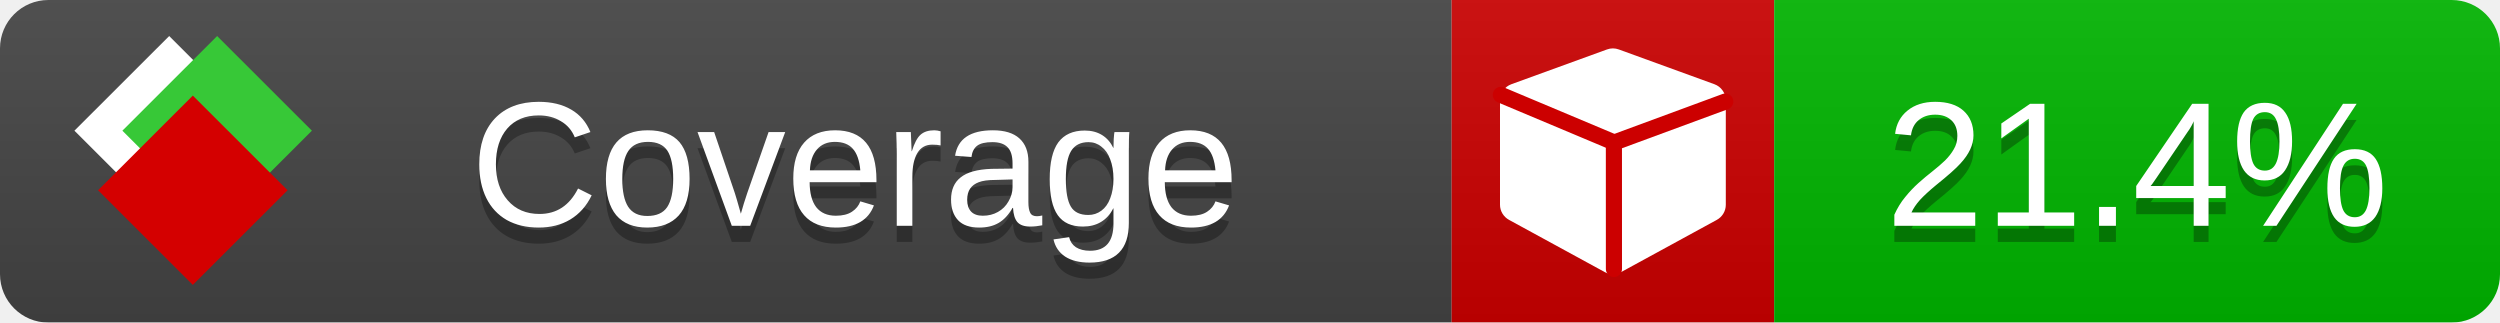
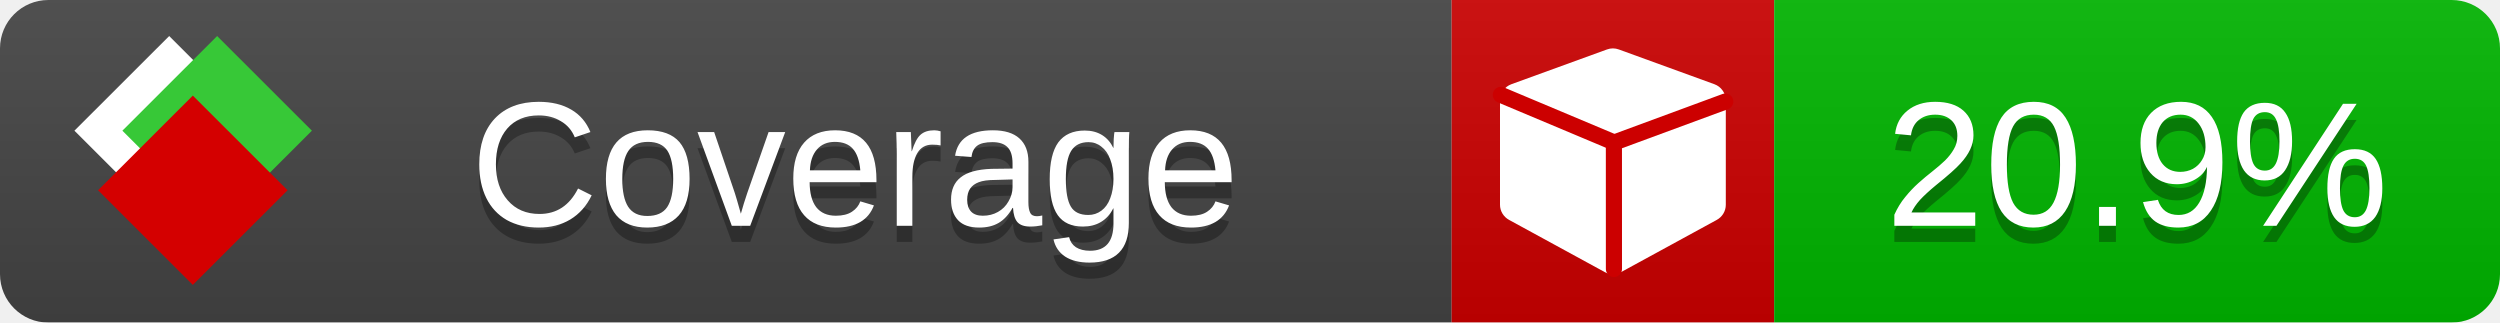
<svg xmlns="http://www.w3.org/2000/svg" xmlns:xlink="http://www.w3.org/1999/xlink" width="155" height="20">
  <style type="text/css">
          
            @keyframes fade1 {
                0% { visibility: visible; opacity: 1; }
               23% { visibility: visible; opacity: 1; }
               25% { visibility: hidden; opacity: 0; }
               48% { visibility: hidden; opacity: 0; }
               50% { visibility: hidden; opacity: 0; }
               73% { visibility: hidden; opacity: 0; }
               75% { visibility: hidden; opacity: 0; }
               98% { visibility: hidden; opacity: 0; }
              100% { visibility: visible; opacity: 1; }
            }
            @keyframes fade2 {
                0% { visibility: hidden; opacity: 0; }
               23% { visibility: hidden; opacity: 0; }
               25% { visibility: visible; opacity: 1; }
               48% { visibility: visible; opacity: 1; }
               50% { visibility: hidden; opacity: 0; }
               73% { visibility: hidden; opacity: 0; }
               75% { visibility: hidden; opacity: 0; }
               98% { visibility: hidden; opacity: 0; }
              100% { visibility: hidden; opacity: 0; }
            }
            @keyframes fade3 {
                0% { visibility: hidden; opacity: 0; }
               23% { visibility: hidden; opacity: 0; }
               25% { visibility: hidden; opacity: 0; }
               48% { visibility: hidden; opacity: 0; }
               50% { visibility: visible; opacity: 1; }
               73% { visibility: visible; opacity: 1; }
               75% { visibility: hidden; opacity: 0; }
               98% { visibility: hidden; opacity: 0; }
              100% { visibility: hidden; opacity: 0; }
            }
            @keyframes fade4 {
                0% { visibility: hidden; opacity: 0; }
               23% { visibility: hidden; opacity: 0; }
               25% { visibility: hidden; opacity: 0; }
               48% { visibility: hidden; opacity: 0; }
               50% { visibility: hidden; opacity: 0; }
               73% { visibility: hidden; opacity: 0; }
               75% { visibility: visible; opacity: 1; }
               98% { visibility: visible; opacity: 1; }
              100% { visibility: hidden; opacity: 0; }
            }
            .linecoverage {
                animation-duration: 15s;
                animation-name: fade1;
                animation-iteration-count: infinite;
            }
            .branchcoverage {
                animation-duration: 15s;
                animation-name: fade2;
                animation-iteration-count: infinite;
            }
            .methodcoverage {
                animation-duration: 15s;
                animation-name: fade3;
                animation-iteration-count: infinite;
            }
            .fullmethodcoverage {
                animation-duration: 15s;
                animation-name: fade4;
                animation-iteration-count: infinite;
            }
          
    </style>
  <defs>
    <linearGradient id="gradient" x2="0" y2="100%">
      <stop offset="0" stop-color="#bbb" stop-opacity=".1" />
      <stop offset="1" stop-opacity=".1" />
    </linearGradient>
    <linearGradient id="c">
      <stop offset="0" stop-color="#d40000" />
      <stop offset="1" stop-color="#ff2a2a" />
    </linearGradient>
    <linearGradient id="a">
      <stop offset="0" stop-color="#e0e0de" />
      <stop offset="1" stop-color="#fff" />
    </linearGradient>
    <linearGradient id="b">
      <stop offset="0" stop-color="#37c837" />
      <stop offset="1" stop-color="#217821" />
    </linearGradient>
    <linearGradient xlink:href="#a" id="e" x1="106.44" x2="69.96" y1="-11.96" y2="-46.84" gradientTransform="matrix(-.8426 -.00045 -.00045 -.8426 -94.27 -75.82)" gradientUnits="userSpaceOnUse" />
    <linearGradient xlink:href="#b" id="f" x1="56.19" x2="77.97" y1="-23.45" y2="10.62" gradientTransform="matrix(.8426 .00045 .00045 .8426 94.27 75.82)" gradientUnits="userSpaceOnUse" />
    <linearGradient xlink:href="#c" id="g" x1="79.98" x2="132.9" y1="10.79" y2="10.79" gradientTransform="matrix(.8426 .00045 .00045 .8426 94.27 75.82)" gradientUnits="userSpaceOnUse" />
    <mask id="mask">
      <rect width="155" height="20" rx="3" fill="#fff" />
    </mask>
    <g id="icon" transform="matrix(.04486 0 0 .04481 -.48 -.63)">
      <rect width="52.92" height="52.92" x="-109.72" y="-27.13" fill="url(#e)" transform="rotate(-135)" />
      <rect width="52.92" height="52.92" x="70.19" y="-39.18" fill="url(#f)" transform="rotate(45)" />
      <rect width="52.92" height="52.92" x="80.05" y="-15.74" fill="url(#g)" transform="rotate(45)" />
    </g>
  </defs>
  <g mask="url(#mask)">
    <rect x="0" y="0" width="90" height="20" fill="#444" />
    <rect x="90" y="0" width="20" height="20" fill="#c00" />
    <rect x="110" y="0" width="45" height="20" fill="#00B600" />
    <rect x="0" y="0" width="155" height="20" fill="url(#gradient)" />
  </g>
  <g>
    <path class="" fill="#fff" d="m 107,6.231 v 6.462 c 0,0.196 -0.051,0.379 -0.151,0.547 -0.101,0.168 -0.238,0.3 -0.412,0.395 l -5.923,3.231 c -0.157,0.09 -0.328,0.135 -0.513,0.135 -0.185,0 -0.356,-0.045 -0.513,-0.135 l -5.923,-3.231 C 93.39,13.539 93.252,13.407 93.151,13.239 93.05,13.071 93,12.889 93,12.692 v -6.462 c 0,-0.224 0.065,-0.429 0.194,-0.614 0.129,-0.185 0.3,-0.317 0.513,-0.395 l 5.923,-2.154 c 0.123,-0.045 0.247,-0.067 0.37,-0.067 0.123,0 0.247,0.022 0.37,0.067 l 5.923,2.154 c 0.213,0.079 0.384,0.21 0.513,0.395 0.129,0.185 0.194,0.39 0.194,0.614 z" />
    <path class="" style="fill:none;stroke:#cc0000;stroke-width:1;stroke-linecap:round;stroke-dasharray:none;stroke-opacity:1" d="m 100.064,16.677 -0.002,-7.833 6.906,-2.547" />
    <path class="" style="fill:none;stroke:#cc0000;stroke-width:1;stroke-linecap:round;stroke-dasharray:none;stroke-opacity:1" d="M 99.914,8.765 93.052,5.882" />
  </g>
  <g fill="#fff" text-anchor="middle" font-family="Verdana,Arial,Geneva,sans-serif" font-size="11">
    <a xlink:href="https://github.com/danielpalme/ReportGenerator" target="_top">
      <use xlink:href="#icon" transform="translate(3,1) scale(3.5)" />
    </a>
    <text x="53" y="15" fill="#010101" fill-opacity=".3">Coverage</text>
    <text x="53" y="14" fill="#fff">Coverage</text>
-     <text class="" x="132.5" y="15" fill="#010101" fill-opacity=".3">21.4%</text>
-     <text class="" x="132.5" y="14">21.4%</text>
+     <text class="" x="132.5" y="15" fill="#010101" fill-opacity=".3">20.9%</text>
+     <text class="" x="132.5" y="14">20.9%</text>
  </g>
  <g>
    <rect class="" x="90" y="0" width="65" height="20" fill-opacity="0" />
  </g>
</svg>
